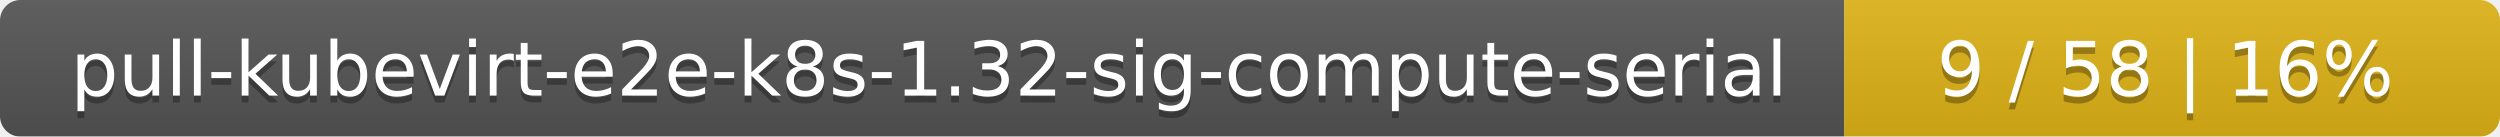
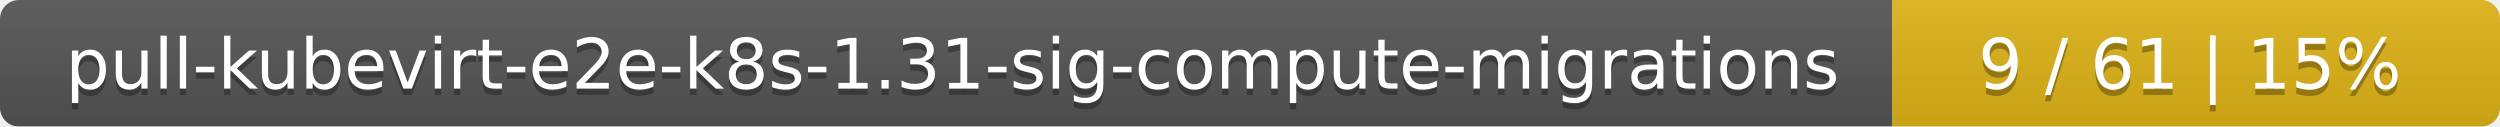
- <svg xmlns="http://www.w3.org/2000/svg" width="366" height="20">
+ <svg xmlns="http://www.w3.org/2000/svg" width="395" height="20">
  <linearGradient id="smooth" x2="0" y2="100%">
    <stop offset="0" stop-color="#bbb" stop-opacity=".1" />
    <stop offset="1" stop-opacity=".1" />
  </linearGradient>
  <mask id="round">
-     <rect width="366" height="20" rx="3" fill="#fff" />
+     <rect width="395" height="20" rx="3" fill="#fff" />
  </mask>
  <g mask="url(#round)">
-     <rect width="270" height="20" fill="#555" />
-     <rect x="270" width="96" height="20" fill="#dfb317" />
-     <rect width="366" height="20" fill="url(#smooth)" />
+     <rect width="299" height="20" fill="#555" />
+     <rect x="299" width="96" height="20" fill="#dfb317" />
+     <rect width="395" height="20" fill="url(#smooth)" />
  </g>
  <g fill="#fff" text-anchor="middle" font-family="DejaVu Sans,Verdana,Geneva,sans-serif" font-size="11">
-     <text x="136" y="15" fill="#010101" fill-opacity=".3">pull-kubevirt-e2e-k8s-1.32-sig-compute-serial</text>
-     <text x="136" y="14">pull-kubevirt-e2e-k8s-1.32-sig-compute-serial</text>
-     <text x="317" y="15" fill="#010101" fill-opacity=".3">9 / 58    |    16%</text>
-     <text x="317" y="14">9 / 58    |    16%</text>
+     <text x="150.5" y="15" fill="#010101" fill-opacity=".3">pull-kubevirt-e2e-k8s-1.31-sig-compute-migrations</text>
+     <text x="150.5" y="14">pull-kubevirt-e2e-k8s-1.31-sig-compute-migrations</text>
+     <text x="346" y="15" fill="#010101" fill-opacity=".3">9 / 61    |    15%</text>
+     <text x="346" y="14">9 / 61    |    15%</text>
  </g>
</svg>
